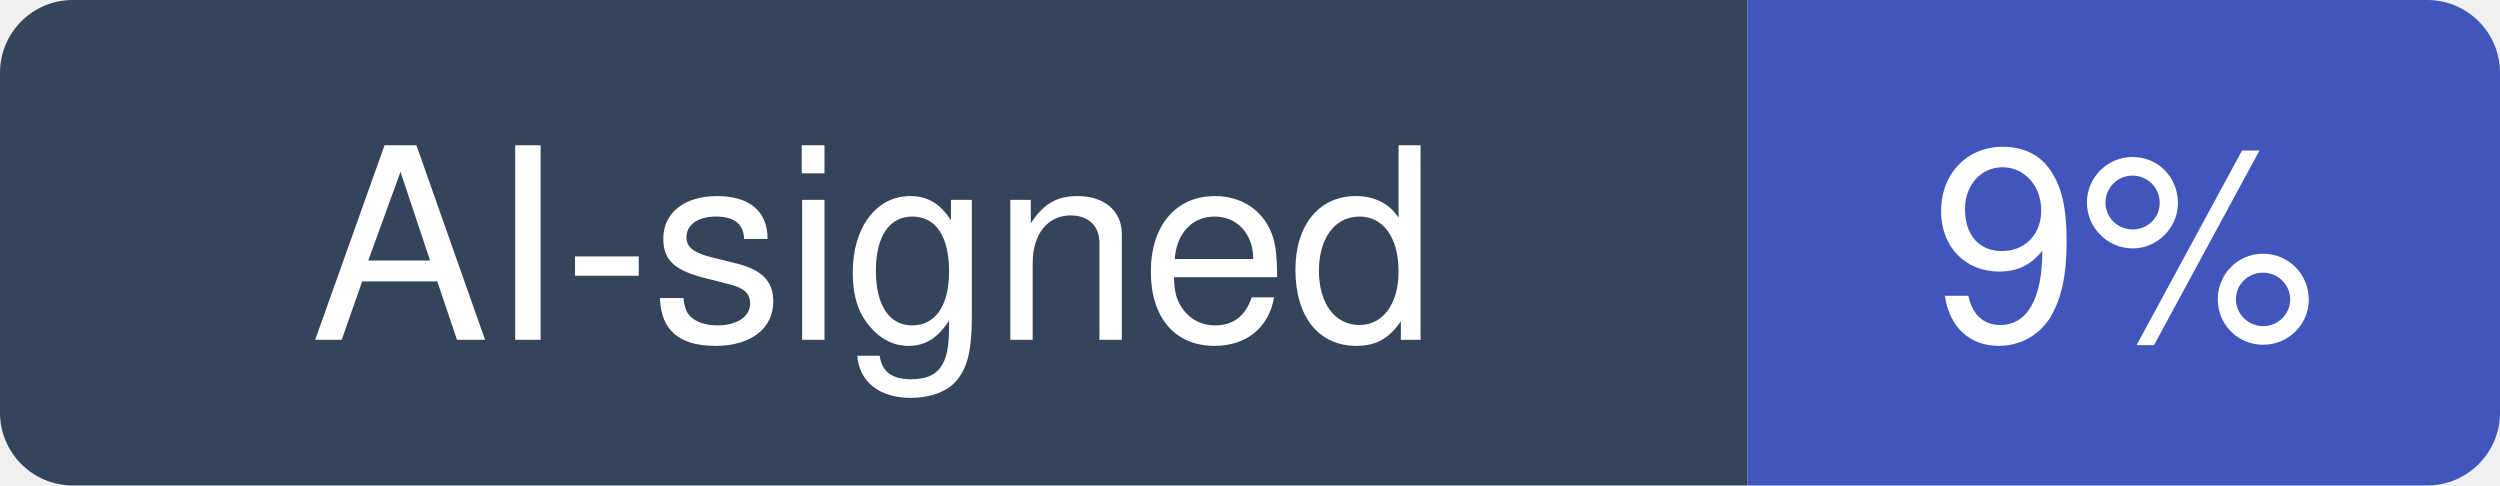
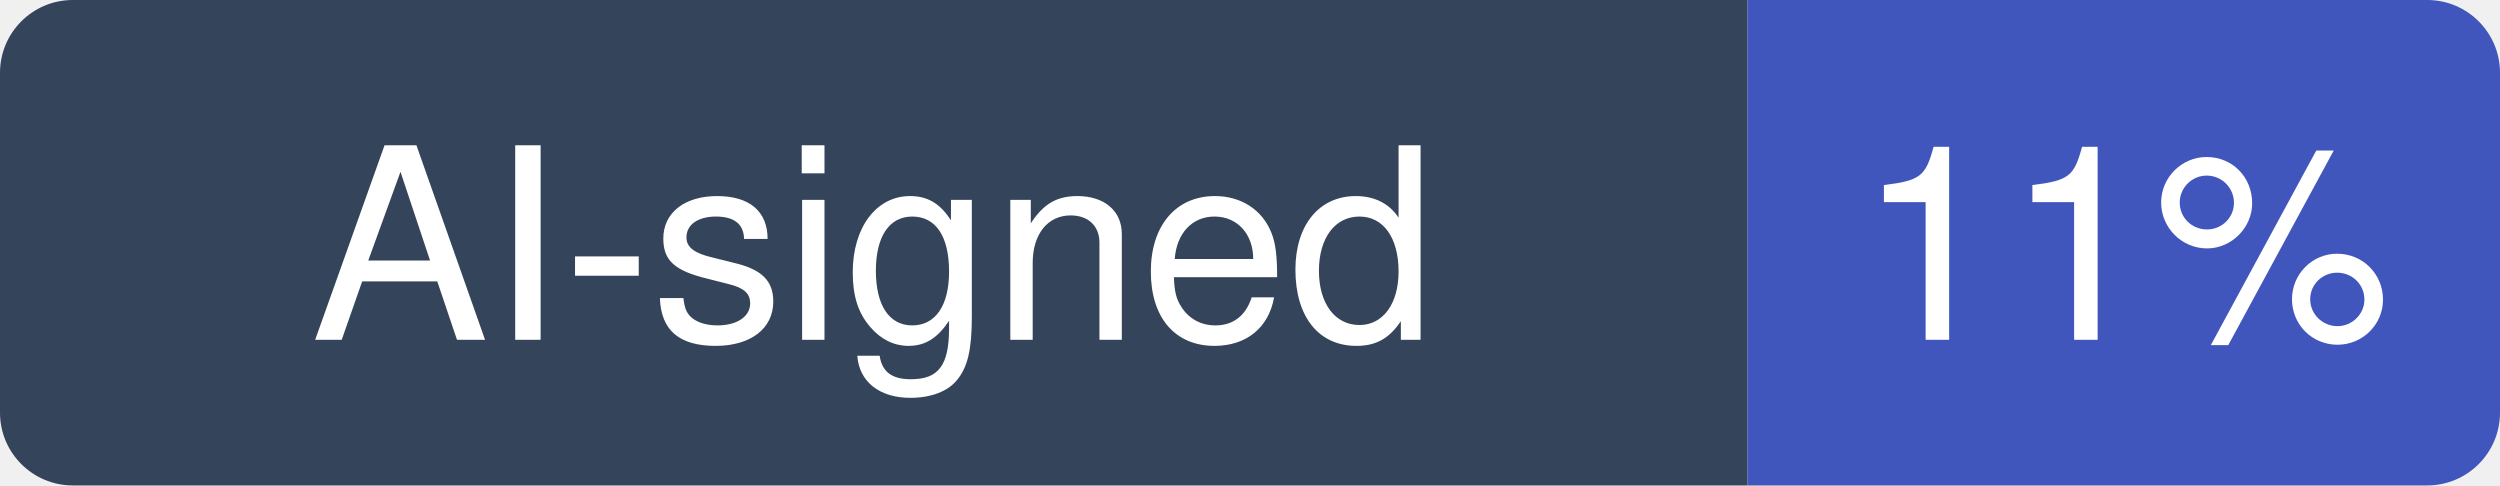
- <svg xmlns="http://www.w3.org/2000/svg" width="103" height="20" viewBox="0 0 103 20" role="img" aria-label="AI-signed: 9% of recent commits in openwrt/openwrt">
+ <svg xmlns="http://www.w3.org/2000/svg" width="103" height="20" viewBox="0 0 103 20" role="img" aria-label="AI-signed: 11% of recent commits in openwrt/openwrt">
  <clipPath id="hm-r">
    <rect width="103" height="20" rx="3" />
  </clipPath>
  <g clip-path="url(#hm-r)">
    <rect width="72" height="20" fill="#34445A" />
    <rect x="72" width="31" height="20" fill="#4056BC" />
  </g>
  <g fill="#fff" text-anchor="middle" font-family="Verdana, -apple-system, BlinkMacSystemFont, Segoe UI, Helvetica, Arial, Fira Sans, sans-serif" font-size="11">
    <text x="36" y="14">AI-signed</text>
-     <text x="87.5" y="14">9%</text>
+     <text x="87.5" y="14">11%</text>
  </g>
</svg>
